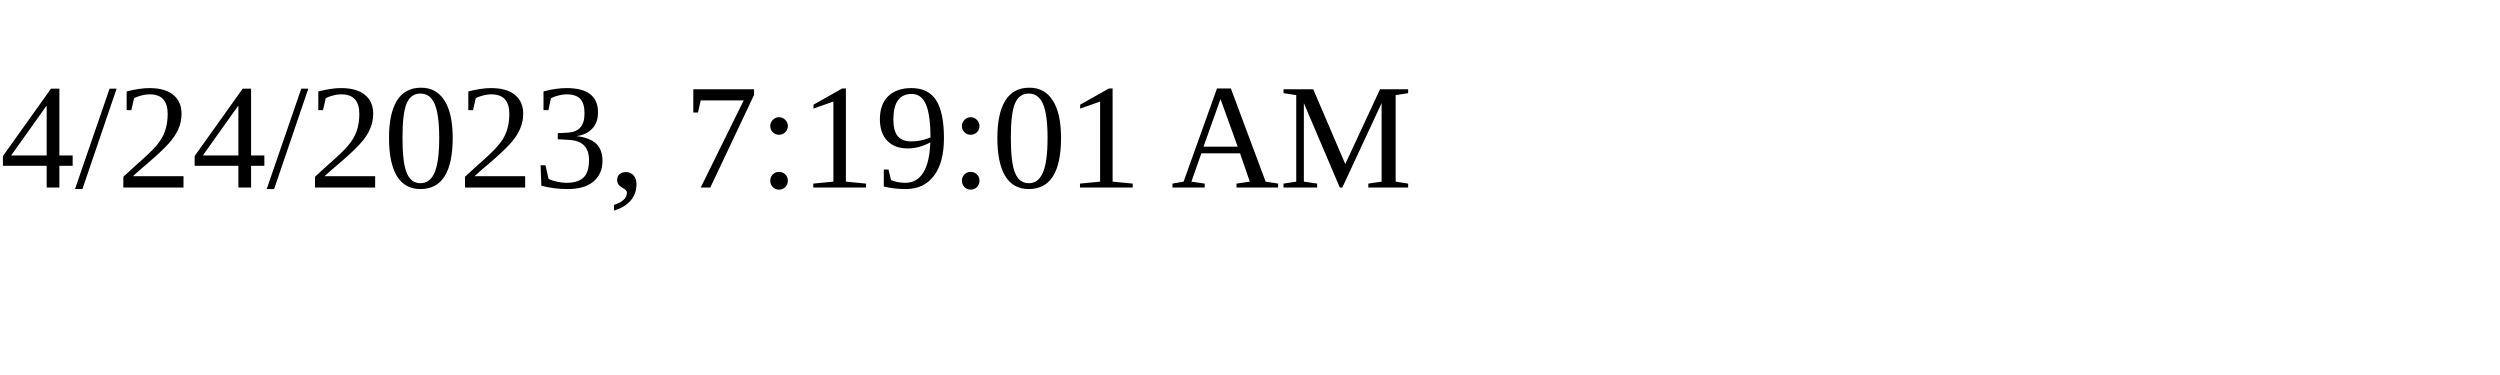
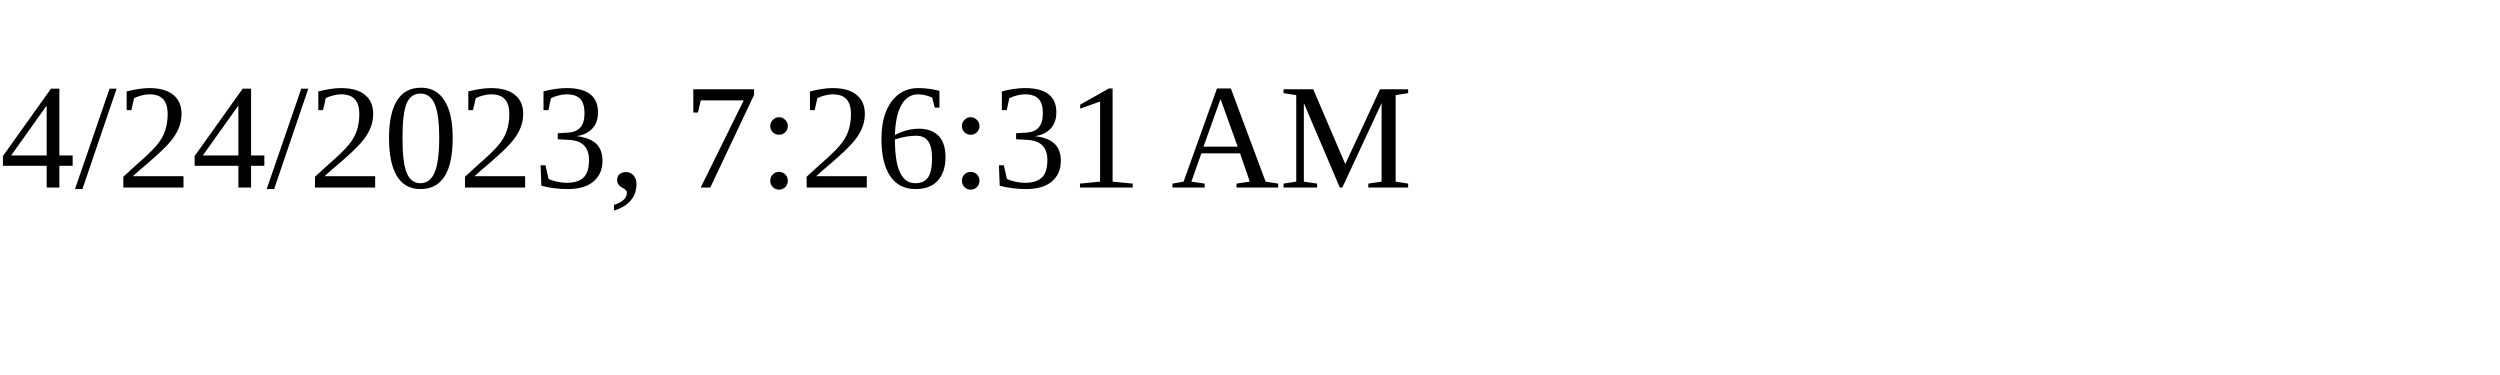
<svg xmlns="http://www.w3.org/2000/svg" height="30" width="200">
-   <text x="0" y="15">4/24/2023, 7:19:01 AM</text>
+   <text x="0" y="15">4/24/2023, 7:26:31 AM</text>
</svg>
